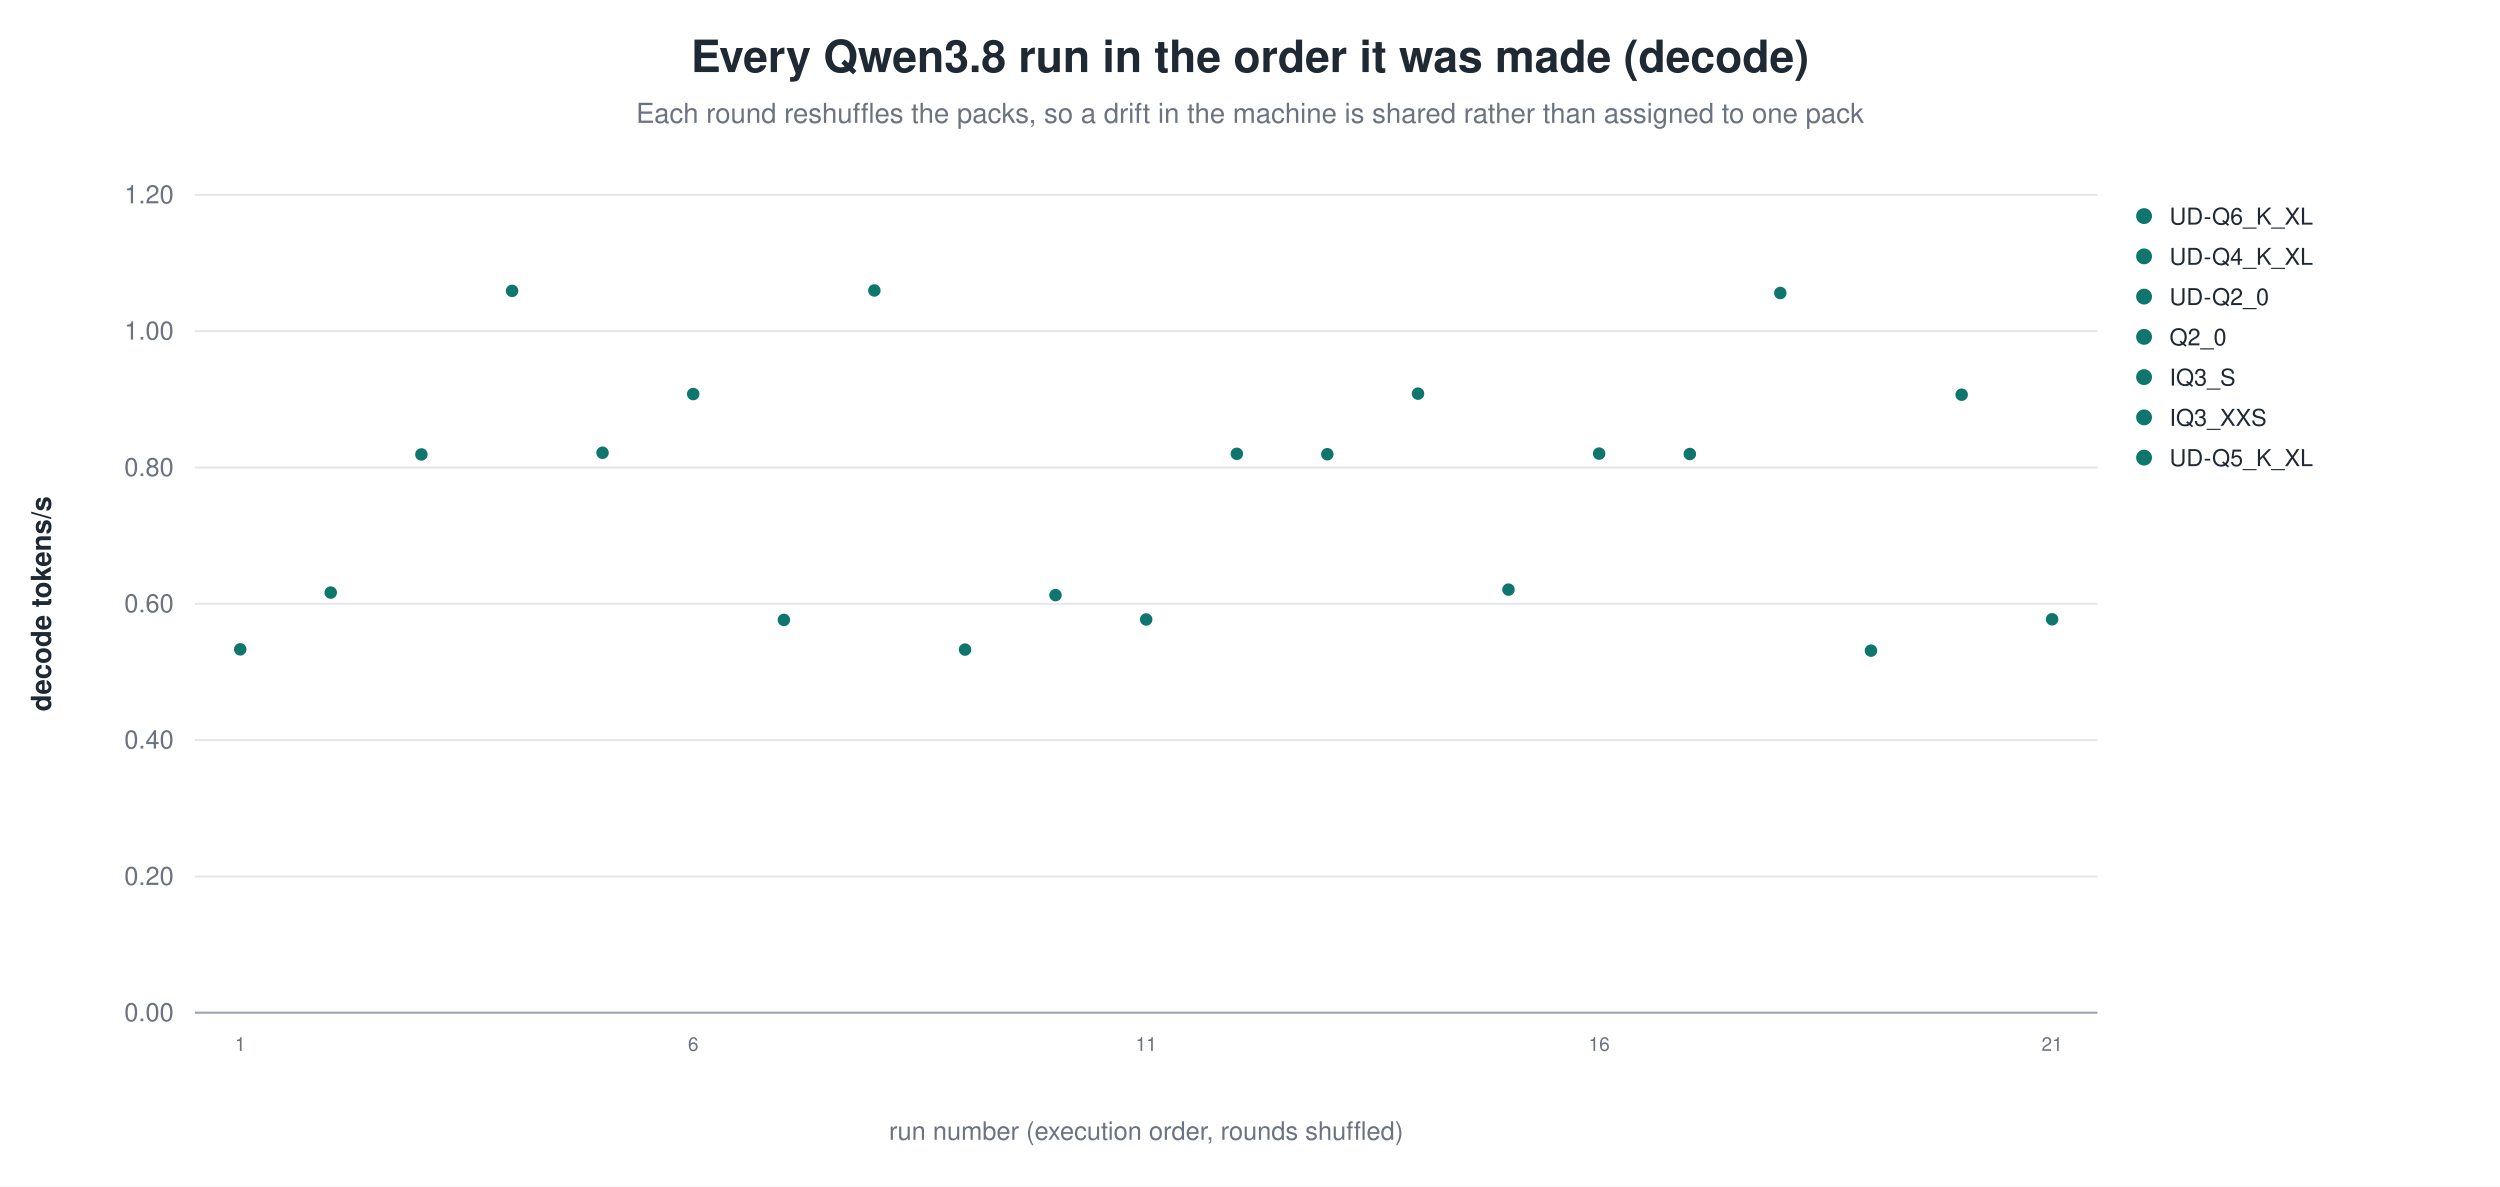
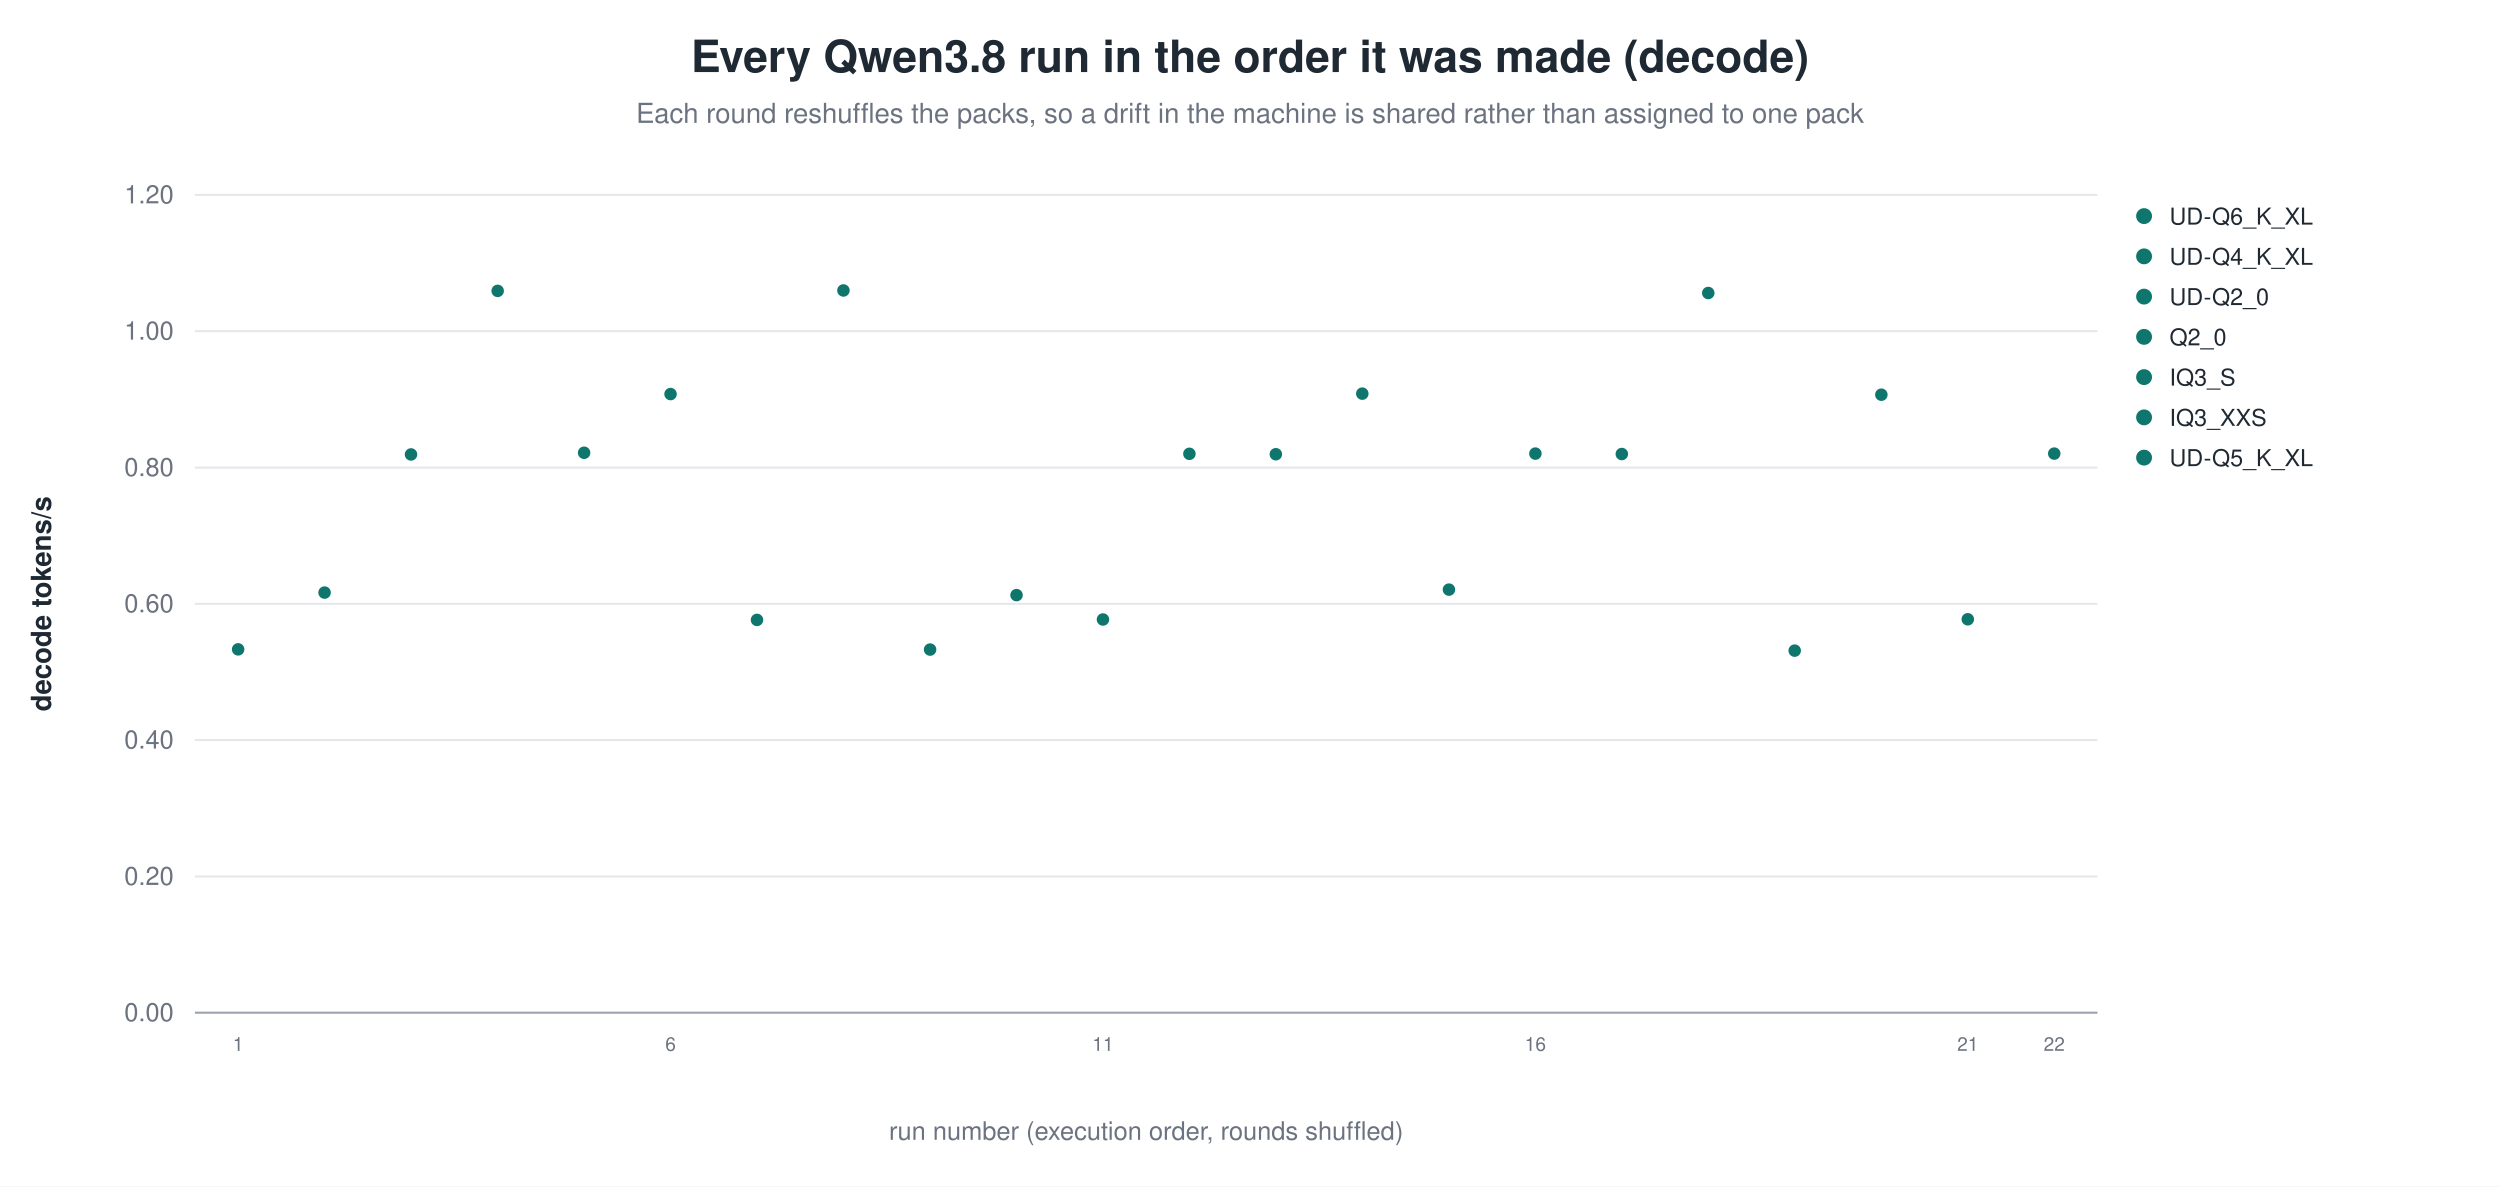
<svg xmlns="http://www.w3.org/2000/svg" width="1180" height="560" viewBox="0 0 1180 560" role="img" aria-label="Every Qwen3.8 run in the order it was made (decode)">
  <rect width="1180" height="560" fill="white" />
  <text x="590.0" y="34" text-anchor="middle" font-family="Helvetica, Arial, sans-serif" font-size="21" font-weight="600" fill="#1f2933">Every Qwen3.8 run in the order it was made (decode)</text>
  <text x="590.0" y="58" text-anchor="middle" font-family="Helvetica, Arial, sans-serif" font-size="13" fill="#6b7280">Each round reshuffles the packs, so a drift in the machine is shared rather than assigned to one pack</text>
  <line x1="92.0" y1="478.0" x2="990.0" y2="478.0" stroke="#9ca3af" stroke-width="1.0" />
  <text x="82.0" y="482.0" text-anchor="end" font-family="Helvetica, Arial, sans-serif" font-size="12" fill="#6b7280" font-weight="400">0.00</text>
  <line x1="92.0" y1="413.7" x2="990.0" y2="413.7" stroke="#e5e7eb" stroke-width="1.0" />
  <text x="82.0" y="417.7" text-anchor="end" font-family="Helvetica, Arial, sans-serif" font-size="12" fill="#6b7280" font-weight="400">0.20</text>
  <line x1="92.0" y1="349.3" x2="990.0" y2="349.3" stroke="#e5e7eb" stroke-width="1.0" />
  <text x="82.0" y="353.3" text-anchor="end" font-family="Helvetica, Arial, sans-serif" font-size="12" fill="#6b7280" font-weight="400">0.40</text>
  <line x1="92.0" y1="285.0" x2="990.0" y2="285.0" stroke="#e5e7eb" stroke-width="1.0" />
  <text x="82.0" y="289.0" text-anchor="end" font-family="Helvetica, Arial, sans-serif" font-size="12" fill="#6b7280" font-weight="400">0.60</text>
  <line x1="92.0" y1="220.7" x2="990.0" y2="220.7" stroke="#e5e7eb" stroke-width="1.0" />
  <text x="82.0" y="224.7" text-anchor="end" font-family="Helvetica, Arial, sans-serif" font-size="12" fill="#6b7280" font-weight="400">0.80</text>
  <line x1="92.0" y1="156.3" x2="990.0" y2="156.3" stroke="#e5e7eb" stroke-width="1.0" />
  <text x="82.0" y="160.3" text-anchor="end" font-family="Helvetica, Arial, sans-serif" font-size="12" fill="#6b7280" font-weight="400">1.00</text>
  <line x1="92.0" y1="92.0" x2="990.0" y2="92.0" stroke="#e5e7eb" stroke-width="1.0" />
  <text x="82.0" y="96.0" text-anchor="end" font-family="Helvetica, Arial, sans-serif" font-size="12" fill="#6b7280" font-weight="400">1.20</text>
  <text x="24.0" y="285.0" text-anchor="middle" font-family="Helvetica, Arial, sans-serif" font-size="13" fill="#1f2933" font-weight="600" transform="rotate(-90.0 24.0 285.0)">decode tokens/s</text>
-   <circle cx="113.4" cy="306.5" r="3.4" fill="#0f766e" stroke="white" stroke-width="0.9" opacity="1.00" />
-   <text x="113.4" y="496.0" text-anchor="middle" font-family="Helvetica, Arial, sans-serif" font-size="9" fill="#6b7280" font-weight="400">1</text>
-   <circle cx="156.1" cy="279.7" r="3.4" fill="#0f766e" stroke="white" stroke-width="0.9" opacity="1.00" />
-   <circle cx="198.9" cy="214.5" r="3.4" fill="#0f766e" stroke="white" stroke-width="0.9" opacity="1.00" />
-   <circle cx="241.7" cy="137.3" r="3.4" fill="#0f766e" stroke="white" stroke-width="0.9" opacity="1.00" />
-   <circle cx="284.4" cy="213.7" r="3.4" fill="#0f766e" stroke="white" stroke-width="0.9" opacity="1.00" />
-   <circle cx="327.2" cy="186.0" r="3.4" fill="#0f766e" stroke="white" stroke-width="0.9" opacity="1.00" />
-   <text x="327.2" y="496.0" text-anchor="middle" font-family="Helvetica, Arial, sans-serif" font-size="9" fill="#6b7280" font-weight="400">6</text>
-   <circle cx="370.0" cy="292.6" r="3.4" fill="#0f766e" stroke="white" stroke-width="0.9" opacity="1.00" />
-   <circle cx="412.7" cy="137.1" r="3.4" fill="#0f766e" stroke="white" stroke-width="0.9" opacity="1.00" />
-   <circle cx="455.5" cy="306.6" r="3.4" fill="#0f766e" stroke="white" stroke-width="0.9" opacity="1.00" />
-   <circle cx="498.2" cy="280.9" r="3.4" fill="#0f766e" stroke="white" stroke-width="0.9" opacity="1.00" />
-   <circle cx="541.0" cy="292.4" r="3.4" fill="#0f766e" stroke="white" stroke-width="0.9" opacity="1.00" />
-   <text x="541.0" y="496.0" text-anchor="middle" font-family="Helvetica, Arial, sans-serif" font-size="9" fill="#6b7280" font-weight="400">11</text>
-   <circle cx="583.8" cy="214.2" r="3.4" fill="#0f766e" stroke="white" stroke-width="0.9" opacity="1.00" />
-   <circle cx="626.5" cy="214.4" r="3.4" fill="#0f766e" stroke="white" stroke-width="0.9" opacity="1.00" />
-   <circle cx="669.3" cy="185.8" r="3.4" fill="#0f766e" stroke="white" stroke-width="0.9" opacity="1.00" />
-   <circle cx="712.0" cy="278.3" r="3.4" fill="#0f766e" stroke="white" stroke-width="0.9" opacity="1.00" />
-   <circle cx="754.8" cy="214.1" r="3.4" fill="#0f766e" stroke="white" stroke-width="0.9" opacity="1.00" />
-   <text x="754.8" y="496.0" text-anchor="middle" font-family="Helvetica, Arial, sans-serif" font-size="9" fill="#6b7280" font-weight="400">16</text>
-   <circle cx="797.6" cy="214.3" r="3.4" fill="#0f766e" stroke="white" stroke-width="0.9" opacity="1.00" />
-   <circle cx="840.3" cy="138.3" r="3.4" fill="#0f766e" stroke="white" stroke-width="0.9" opacity="1.00" />
-   <circle cx="883.1" cy="307.1" r="3.4" fill="#0f766e" stroke="white" stroke-width="0.9" opacity="1.00" />
-   <circle cx="925.9" cy="186.3" r="3.4" fill="#0f766e" stroke="white" stroke-width="0.9" opacity="1.00" />
-   <circle cx="968.6" cy="292.3" r="3.4" fill="#0f766e" stroke="white" stroke-width="0.9" opacity="1.00" />
-   <text x="968.6" y="496.0" text-anchor="middle" font-family="Helvetica, Arial, sans-serif" font-size="9" fill="#6b7280" font-weight="400">21</text>
+   <circle cx="112.4" cy="306.5" r="3.4" fill="#0f766e" stroke="white" stroke-width="0.9" opacity="1.00" />
+   <text x="112.4" y="496.0" text-anchor="middle" font-family="Helvetica, Arial, sans-serif" font-size="9" fill="#6b7280" font-weight="400">1</text>
+   <circle cx="153.2" cy="279.7" r="3.4" fill="#0f766e" stroke="white" stroke-width="0.9" opacity="1.00" />
+   <circle cx="194.0" cy="214.5" r="3.4" fill="#0f766e" stroke="white" stroke-width="0.9" opacity="1.00" />
+   <circle cx="234.9" cy="137.3" r="3.4" fill="#0f766e" stroke="white" stroke-width="0.9" opacity="1.00" />
+   <circle cx="275.7" cy="213.7" r="3.4" fill="#0f766e" stroke="white" stroke-width="0.9" opacity="1.00" />
+   <circle cx="316.5" cy="186.0" r="3.4" fill="#0f766e" stroke="white" stroke-width="0.9" opacity="1.00" />
+   <text x="316.5" y="496.0" text-anchor="middle" font-family="Helvetica, Arial, sans-serif" font-size="9" fill="#6b7280" font-weight="400">6</text>
+   <circle cx="357.3" cy="292.6" r="3.4" fill="#0f766e" stroke="white" stroke-width="0.9" opacity="1.00" />
+   <circle cx="398.1" cy="137.1" r="3.4" fill="#0f766e" stroke="white" stroke-width="0.9" opacity="1.00" />
+   <circle cx="439.0" cy="306.6" r="3.4" fill="#0f766e" stroke="white" stroke-width="0.9" opacity="1.00" />
+   <circle cx="479.8" cy="280.9" r="3.4" fill="#0f766e" stroke="white" stroke-width="0.9" opacity="1.00" />
+   <circle cx="520.6" cy="292.4" r="3.4" fill="#0f766e" stroke="white" stroke-width="0.9" opacity="1.00" />
+   <text x="520.6" y="496.0" text-anchor="middle" font-family="Helvetica, Arial, sans-serif" font-size="9" fill="#6b7280" font-weight="400">11</text>
+   <circle cx="561.4" cy="214.2" r="3.4" fill="#0f766e" stroke="white" stroke-width="0.9" opacity="1.00" />
+   <circle cx="602.2" cy="214.4" r="3.4" fill="#0f766e" stroke="white" stroke-width="0.9" opacity="1.00" />
+   <circle cx="643.0" cy="185.8" r="3.4" fill="#0f766e" stroke="white" stroke-width="0.9" opacity="1.00" />
+   <circle cx="683.9" cy="278.3" r="3.4" fill="#0f766e" stroke="white" stroke-width="0.9" opacity="1.00" />
+   <circle cx="724.7" cy="214.1" r="3.4" fill="#0f766e" stroke="white" stroke-width="0.9" opacity="1.00" />
+   <text x="724.7" y="496.0" text-anchor="middle" font-family="Helvetica, Arial, sans-serif" font-size="9" fill="#6b7280" font-weight="400">16</text>
+   <circle cx="765.5" cy="214.3" r="3.4" fill="#0f766e" stroke="white" stroke-width="0.9" opacity="1.00" />
+   <circle cx="806.3" cy="138.3" r="3.4" fill="#0f766e" stroke="white" stroke-width="0.9" opacity="1.00" />
+   <circle cx="847.1" cy="307.1" r="3.4" fill="#0f766e" stroke="white" stroke-width="0.9" opacity="1.00" />
+   <circle cx="888.0" cy="186.3" r="3.4" fill="#0f766e" stroke="white" stroke-width="0.9" opacity="1.00" />
+   <circle cx="928.8" cy="292.3" r="3.4" fill="#0f766e" stroke="white" stroke-width="0.9" opacity="1.00" />
+   <text x="928.8" y="496.0" text-anchor="middle" font-family="Helvetica, Arial, sans-serif" font-size="9" fill="#6b7280" font-weight="400">21</text>
+   <circle cx="969.6" cy="214.1" r="3.4" fill="#0f766e" stroke="white" stroke-width="0.9" opacity="1.00" />
+   <text x="969.6" y="496.0" text-anchor="middle" font-family="Helvetica, Arial, sans-serif" font-size="9" fill="#6b7280" font-weight="400">22</text>
  <circle cx="1012.0" cy="102.0" r="4.2" fill="#0f766e" stroke="white" stroke-width="0.9" opacity="1.00" />
  <text x="1024.0" y="106.0" text-anchor="start" font-family="Helvetica, Arial, sans-serif" font-size="11" fill="#1f2933" font-weight="400">UD-Q6_K_XL</text>
  <circle cx="1012.0" cy="121.0" r="4.2" fill="#0f766e" stroke="white" stroke-width="0.9" opacity="1.00" />
  <text x="1024.0" y="125.0" text-anchor="start" font-family="Helvetica, Arial, sans-serif" font-size="11" fill="#1f2933" font-weight="400">UD-Q4_K_XL</text>
  <circle cx="1012.0" cy="140.0" r="4.2" fill="#0f766e" stroke="white" stroke-width="0.9" opacity="1.00" />
  <text x="1024.0" y="144.0" text-anchor="start" font-family="Helvetica, Arial, sans-serif" font-size="11" fill="#1f2933" font-weight="400">UD-Q2_0</text>
  <circle cx="1012.0" cy="159.0" r="4.2" fill="#0f766e" stroke="white" stroke-width="0.9" opacity="1.00" />
  <text x="1024.0" y="163.0" text-anchor="start" font-family="Helvetica, Arial, sans-serif" font-size="11" fill="#1f2933" font-weight="400">Q2_0</text>
  <circle cx="1012.0" cy="178.0" r="4.2" fill="#0f766e" stroke="white" stroke-width="0.9" opacity="1.00" />
  <text x="1024.0" y="182.0" text-anchor="start" font-family="Helvetica, Arial, sans-serif" font-size="11" fill="#1f2933" font-weight="400">IQ3_S</text>
  <circle cx="1012.0" cy="197.0" r="4.2" fill="#0f766e" stroke="white" stroke-width="0.9" opacity="1.00" />
  <text x="1024.0" y="201.0" text-anchor="start" font-family="Helvetica, Arial, sans-serif" font-size="11" fill="#1f2933" font-weight="400">IQ3_XXS</text>
  <circle cx="1012.0" cy="216.0" r="4.2" fill="#0f766e" stroke="white" stroke-width="0.9" opacity="1.00" />
  <text x="1024.0" y="220.0" text-anchor="start" font-family="Helvetica, Arial, sans-serif" font-size="11" fill="#1f2933" font-weight="400">UD-Q5_K_XL</text>
  <text x="541.0" y="538.0" text-anchor="middle" font-family="Helvetica, Arial, sans-serif" font-size="12" fill="#6b7280" font-weight="400">run number (execution order, rounds shuffled)</text>
</svg>
